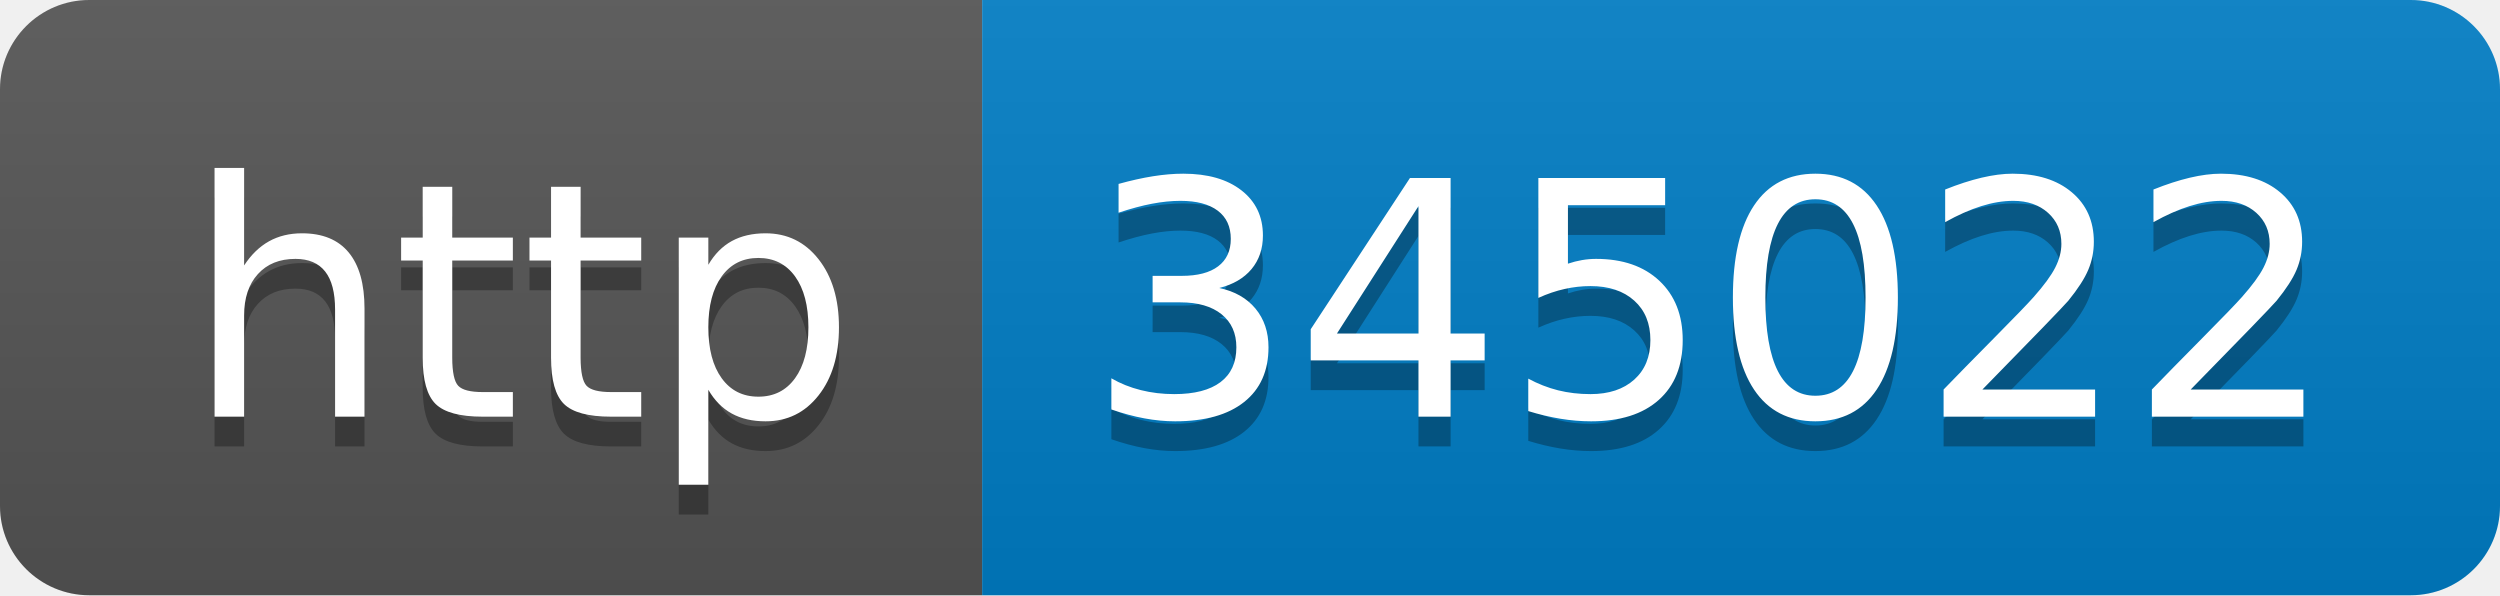
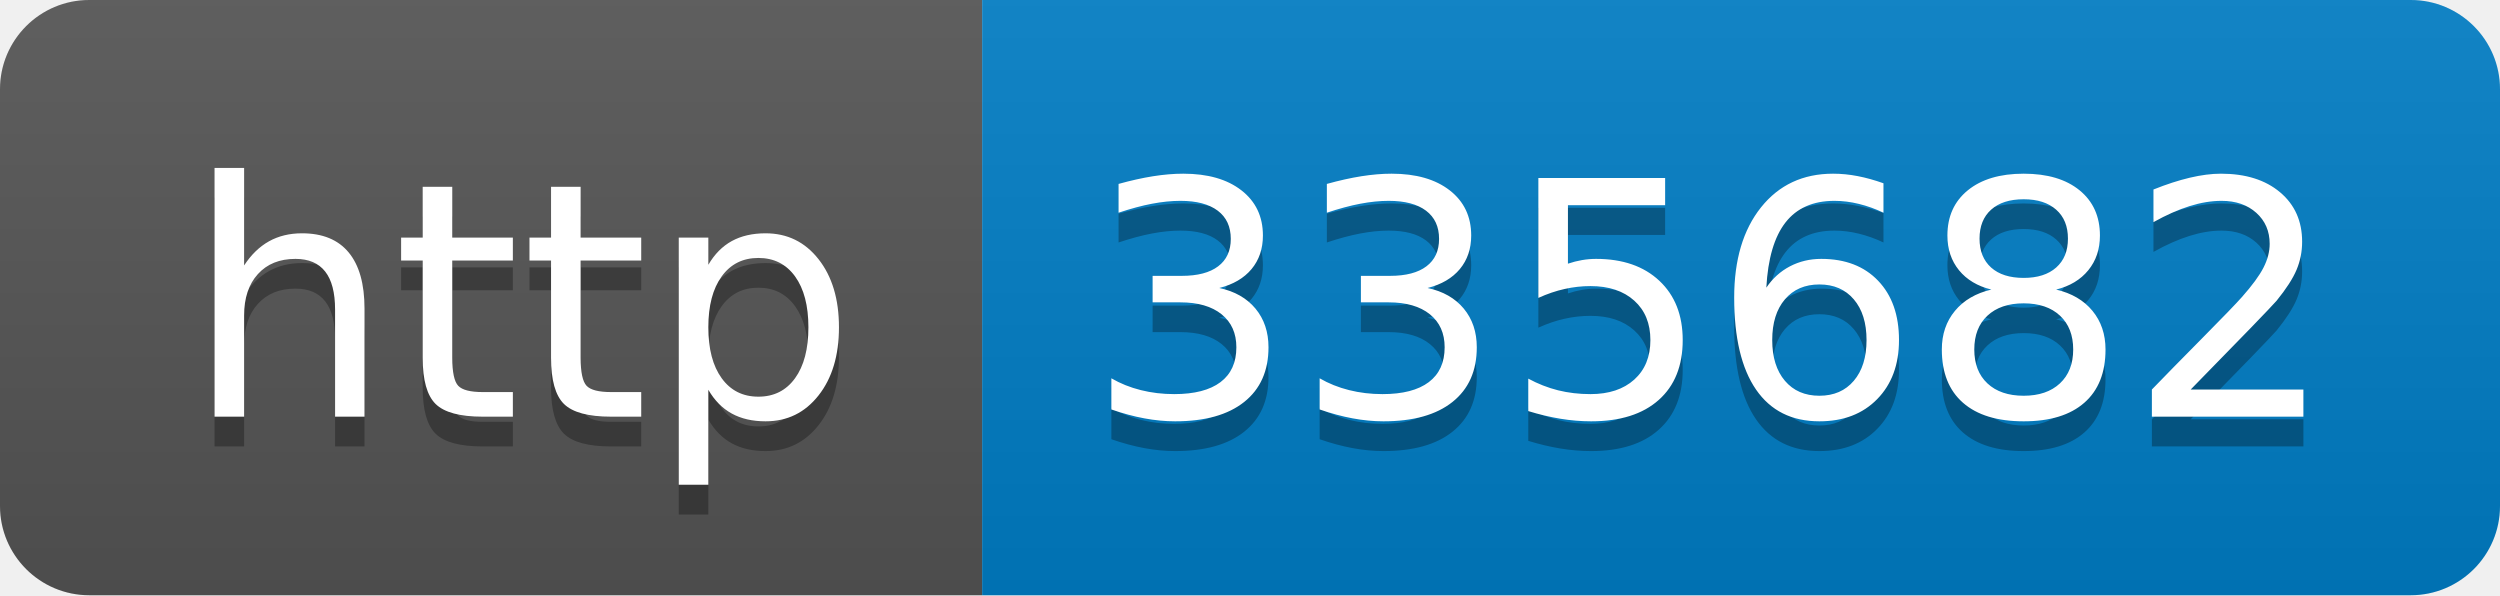
- <svg xmlns="http://www.w3.org/2000/svg" width="84" height="20" role="img" aria-label="http: 345022">
+ <svg xmlns="http://www.w3.org/2000/svg" width="84" height="20" role="img" aria-label="http: 335682">
  <linearGradient id="s" x2="0" y2="100%">
    <stop offset="0" stop-color="#bbb" stop-opacity=".1" />
    <stop offset="1" stop-opacity=".1" />
  </linearGradient>
  <clipPath id="r">
    <rect width="84" height="20" rx="3" fill="#fff" />
  </clipPath>
  <g clip-path="url(#r)">
    <rect width="33" height="20" fill="#555" />
    <rect x="33" width="51" height="20" fill="#007ec6" />
    <rect width="84" height="20" fill="url(#s)" />
  </g>
  <g fill="#fff" text-anchor="middle" font-family="Verdana,Geneva,DejaVu Sans,sans-serif" text-rendering="geometricPrecision" font-size="110">
    <text aria-hidden="true" x="175" y="150" fill="#010101" fill-opacity=".3" transform="scale(.1)" textLength="230">http</text>
    <text x="175" y="140" transform="scale(.1)" fill="#fff" textLength="230">http</text>
-     <text aria-hidden="true" x="575" y="150" fill="#010101" fill-opacity=".3" transform="scale(.1)" textLength="410">345022</text>
-     <text x="575" y="140" transform="scale(.1)" fill="#fff" textLength="410">345022</text>
+     <text aria-hidden="true" x="575" y="150" fill="#010101" fill-opacity=".3" transform="scale(.1)" textLength="410">335682</text>
+     <text x="575" y="140" transform="scale(.1)" fill="#fff" textLength="410">335682</text>
  </g>
</svg>
